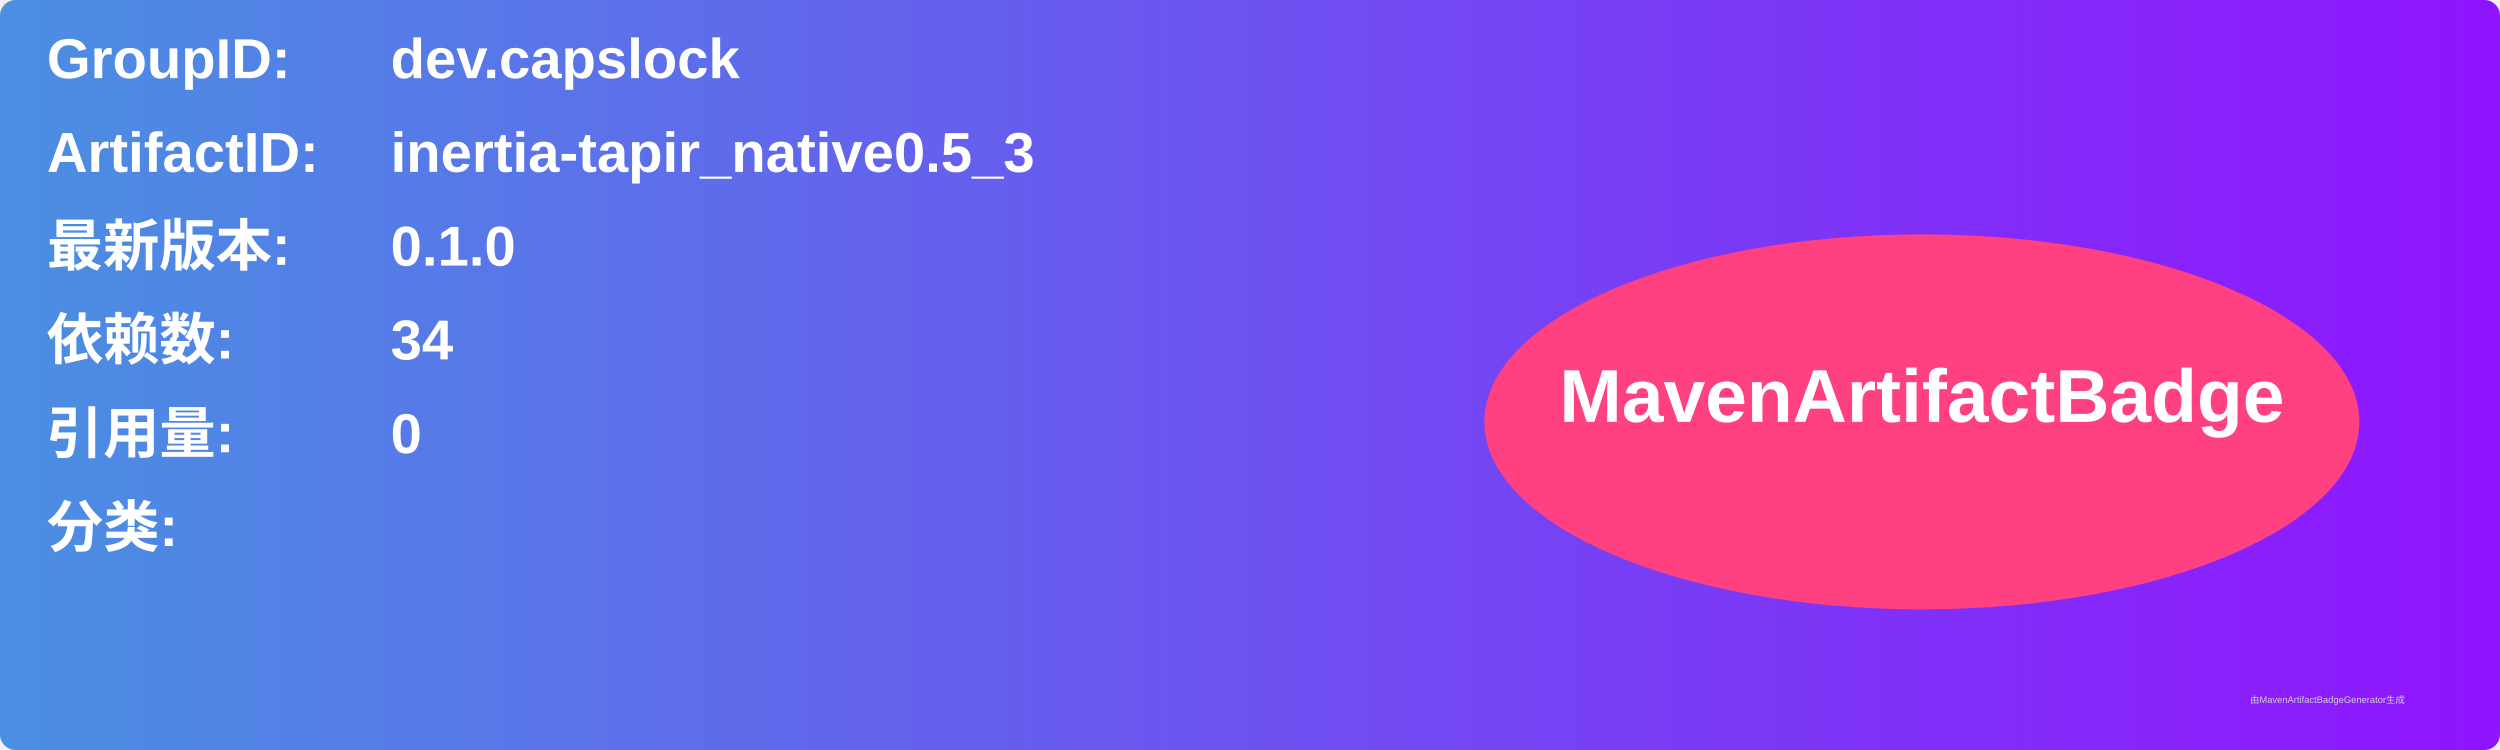
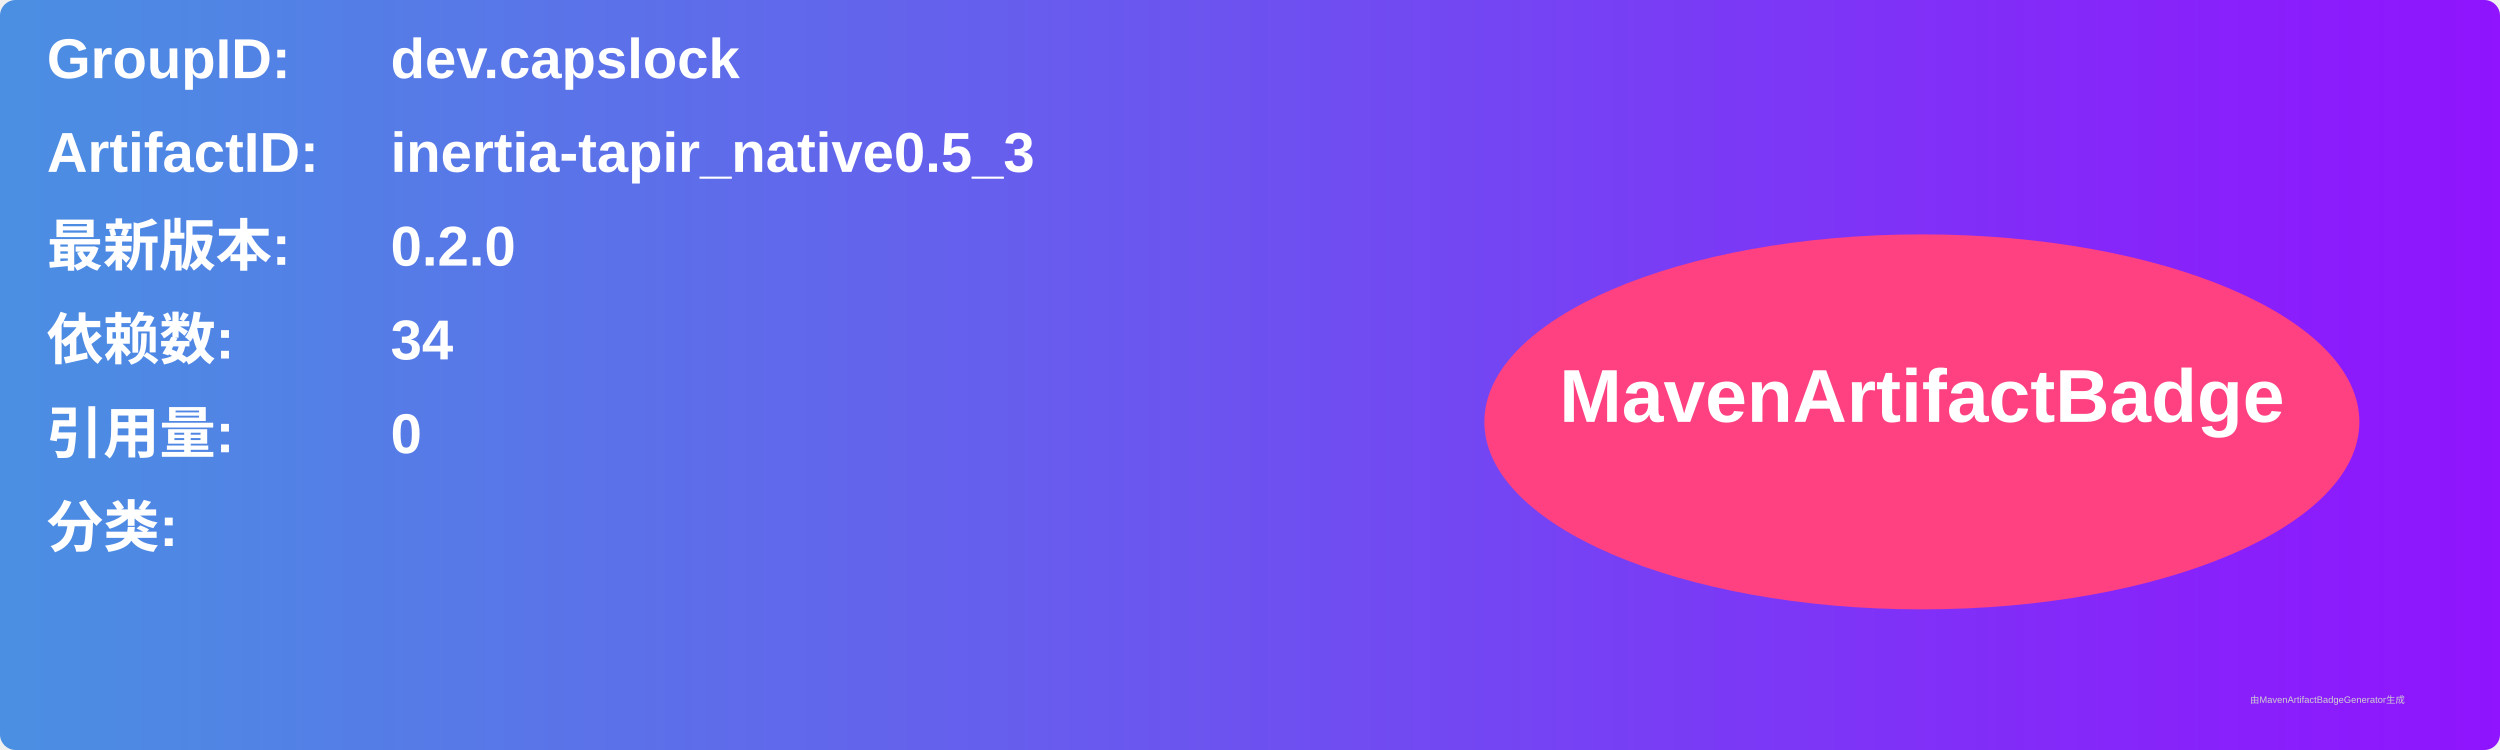
<svg xmlns="http://www.w3.org/2000/svg" width="800" height="240" viewBox="0 0 800 240">
  <linearGradient id="grad" x1="0%" y1="0%" x2="100%" y2="0%">
    <stop offset="0%" stop-color="#4a90e2" />
    <stop offset="100%" stop-color="#9013fe" />
  </linearGradient>
  <rect width="100%" height="100%" rx="5" ry="5" fill="url(#grad)" />
  <g transform="translate(15, 15)">
    <text x="0" y="10" font-family="Arial" font-size="18" fill="white" font-weight="bold" width="260">GroupID:</text>
    <text x="110" y="10" font-family="Arial" font-size="18" fill="white" font-weight="bold" width="460">dev.capslock</text>
    <text x="0" y="40" font-family="Arial" font-size="18" fill="white" font-weight="bold" width="260">ArtifactID:</text>
    <text x="110" y="40" font-family="Arial" font-size="18" fill="white" font-weight="bold" width="460">inertia-tapir_native0.5_3</text>
    <text x="0" y="70" font-family="Arial" font-size="18" fill="white" font-weight="bold">最新版本:</text>
    <text x="110" y="70" font-family="Arial" font-size="18" fill="white" font-weight="bold">
-       <tspan font-weight="bold">0.1.0</tspan>
+       <tspan font-weight="bold">0.2.0</tspan>
    </text>
    <text x="0" y="100" font-family="Arial" font-size="18" fill="white" font-weight="bold">依赖数: </text>
    <text x="110" y="100" font-family="Arial" font-size="18" fill="white">
      <tspan font-weight="bold">34</tspan>
    </text>
    <text x="0" y="130" font-family="Arial" font-size="18" fill="white" font-weight="bold">引用量: </text>
    <text x="110" y="130" font-family="Arial" font-size="18" fill="white">
      <tspan font-weight="bold">0</tspan>
    </text>
    <text x="0" y="160" font-family="Arial" font-size="18" fill="white" font-weight="bold">分类:</text>
    <text x="10" y="190" font-family="Arial" font-size="10" fill="white">
      <tspan font-weight="bold" />
    </text>
    <ellipse cx="600" cy="120" rx="140" ry="60" fill="#ff4081" />
    <text x="600" y="120" text-anchor="middle" font-family="Arial" font-size="24" fill="white" font-weight="bold">MavenArtifactBadge</text>
  </g>
  <text x="720" y="225" font-family="Arial" font-size="3" fill="#d0d0d0">由MavenArtifactBadgeGenerator生成</text>
</svg>
